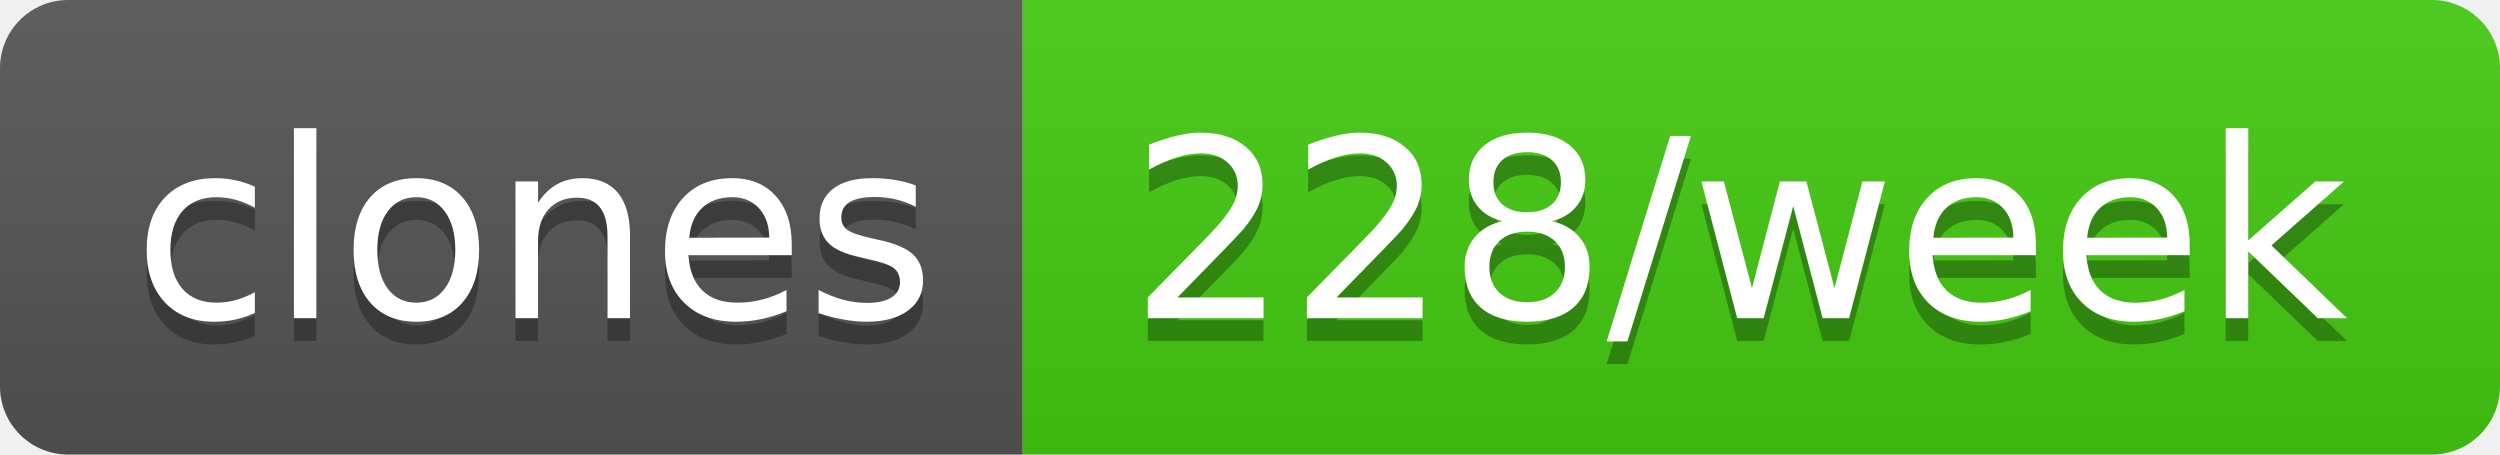
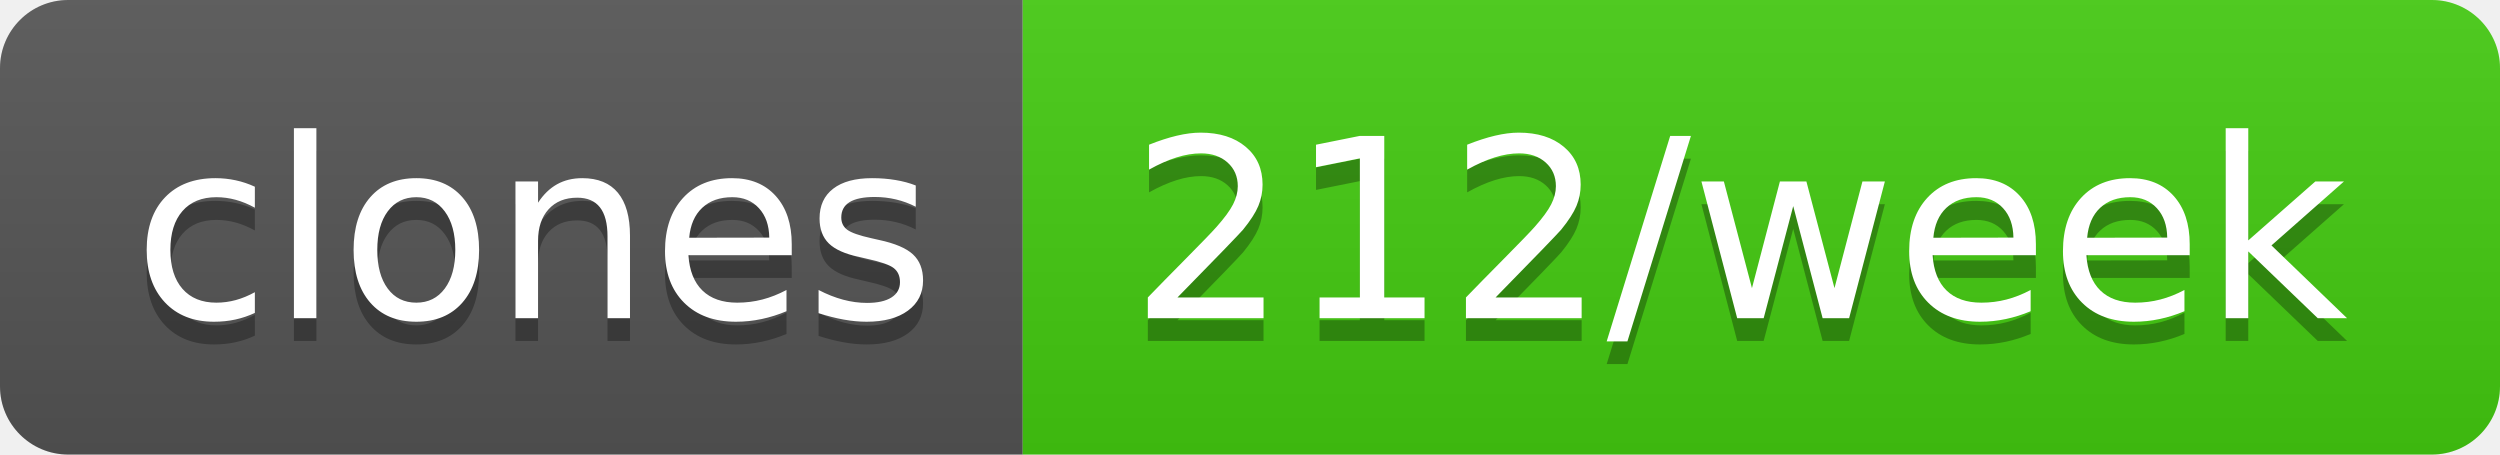
- <svg xmlns="http://www.w3.org/2000/svg" width="110" height="20" role="img" aria-label="clones: 228/week">
+ <svg xmlns="http://www.w3.org/2000/svg" width="110" height="20" role="img" aria-label="clones: 212/week">
  <linearGradient id="s" x2="0" y2="100%">
    <stop offset="0" stop-color="#bbb" stop-opacity=".1" />
    <stop offset="1" stop-opacity=".1" />
  </linearGradient>
  <clipPath id="r">
    <rect width="110" height="20" rx="3" fill="#fff" />
  </clipPath>
  <g clip-path="url(#r)">
    <rect width="45" height="20" fill="#555" />
    <rect x="45" width="65" height="20" fill="#4c1" />
    <rect width="110" height="20" fill="url(#s)" />
  </g>
  <g fill="#fff" text-anchor="middle" font-family="Verdana,Geneva,DejaVu Sans,sans-serif" text-rendering="geometricPrecision" font-size="110">
    <text aria-hidden="true" x="235" y="150" fill="#010101" fill-opacity=".3" transform="scale(.1)" textLength="350">clones</text>
    <text x="235" y="140" transform="scale(.1)" fill="#fff" textLength="350">clones</text>
-     <text aria-hidden="true" x="765" y="150" fill="#010101" fill-opacity=".3" transform="scale(.1)" textLength="550">228/week</text>
-     <text x="765" y="140" transform="scale(.1)" fill="#fff" textLength="550">228/week</text>
+     <text aria-hidden="true" x="765" y="150" fill="#010101" fill-opacity=".3" transform="scale(.1)" textLength="550">212/week</text>
+     <text x="765" y="140" transform="scale(.1)" fill="#fff" textLength="550">212/week</text>
  </g>
</svg>
